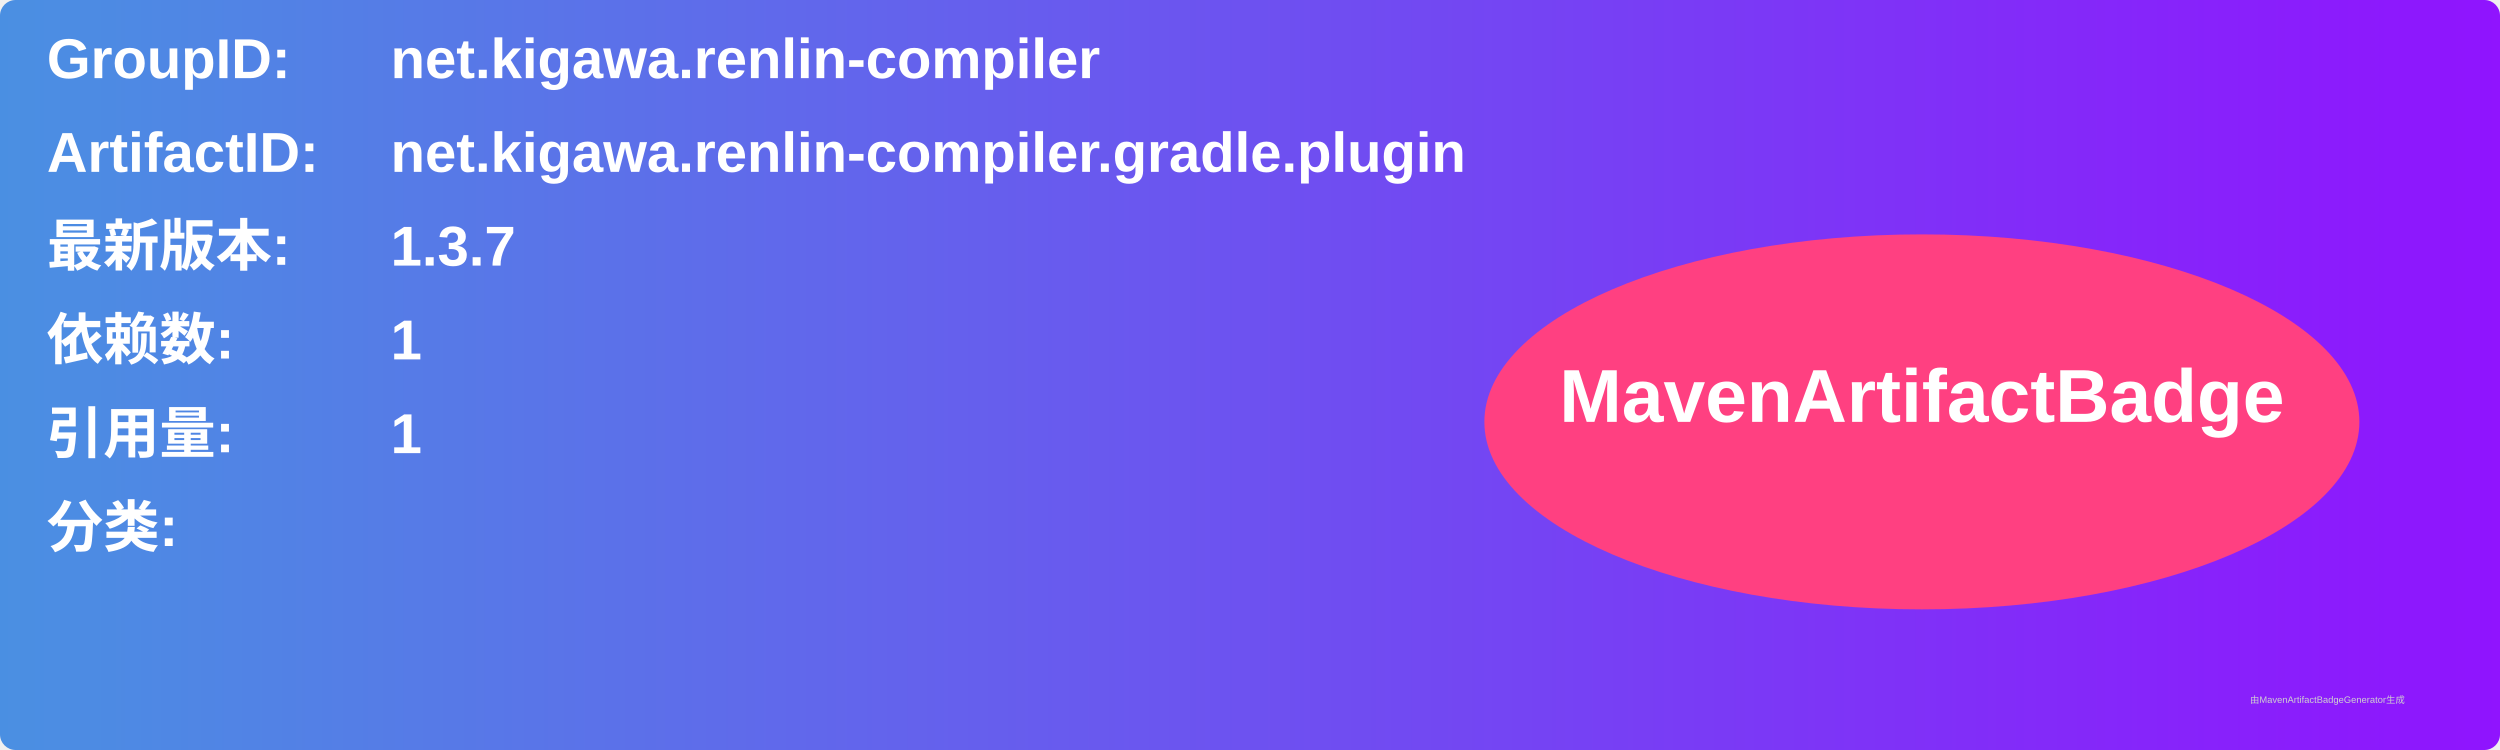
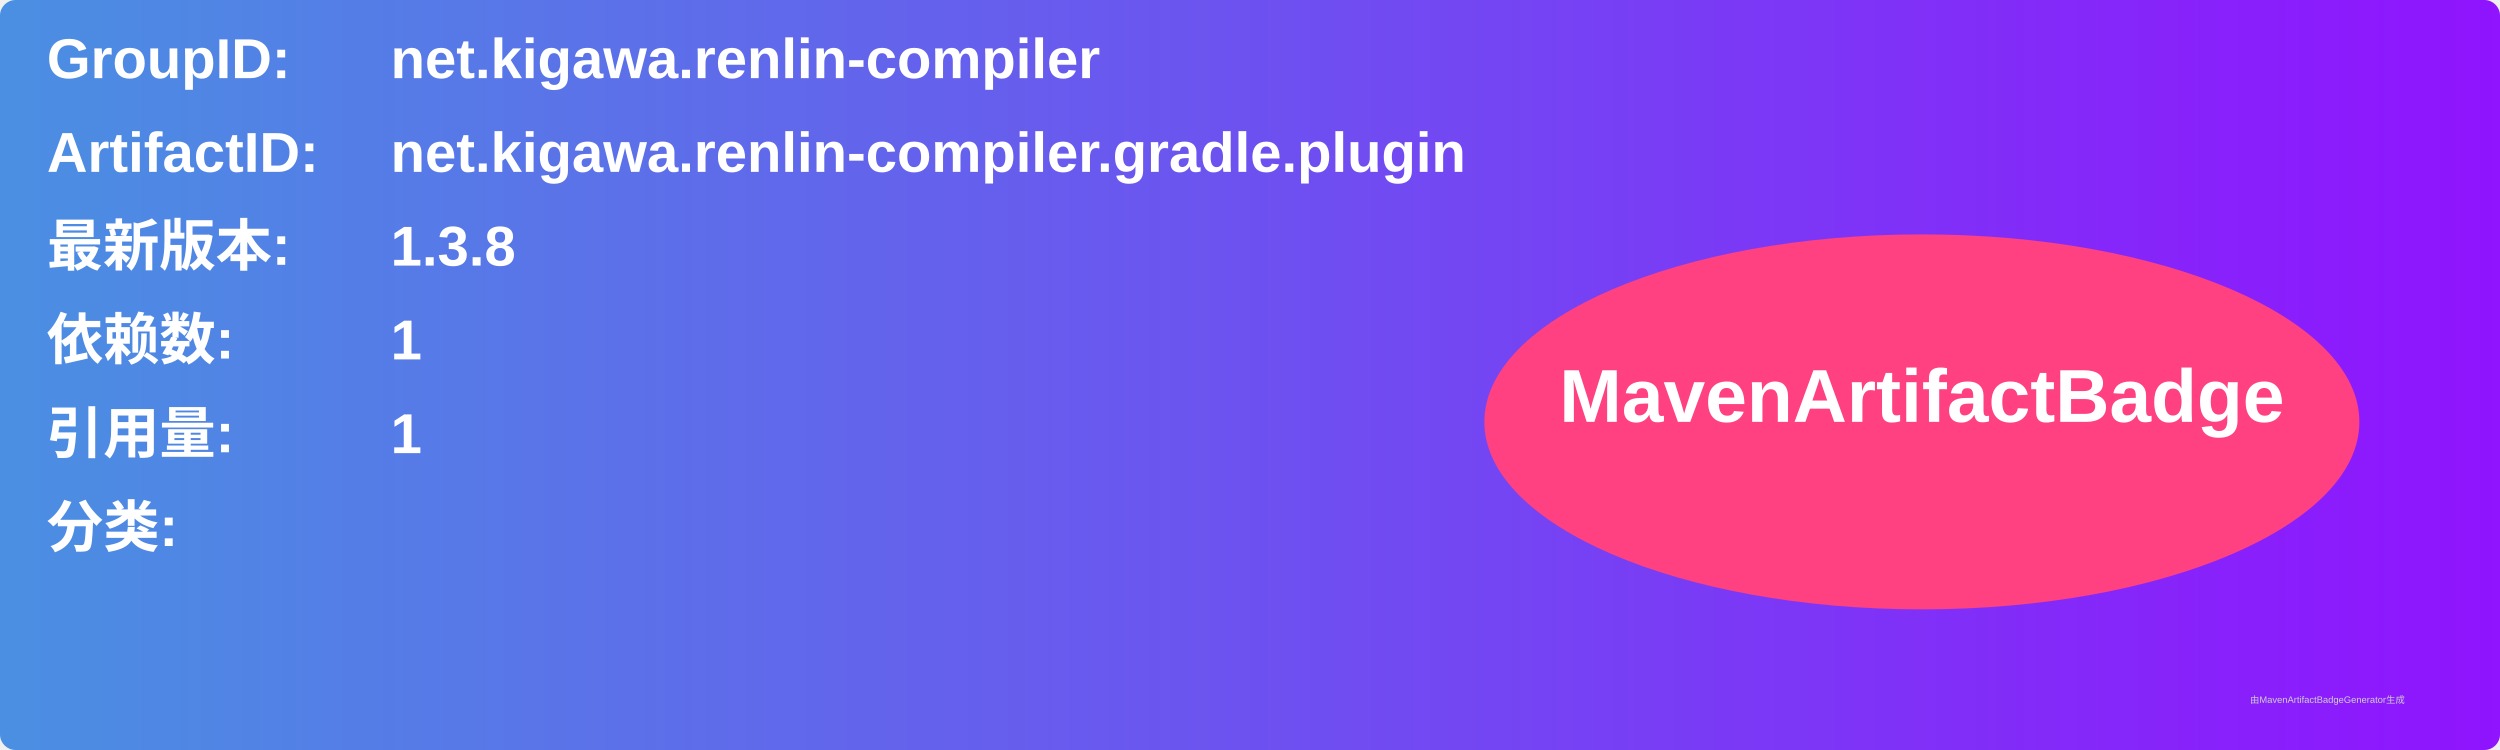
<svg xmlns="http://www.w3.org/2000/svg" width="800" height="240" viewBox="0 0 800 240">
  <linearGradient id="grad" x1="0%" y1="0%" x2="100%" y2="0%">
    <stop offset="0%" stop-color="#4a90e2" />
    <stop offset="100%" stop-color="#9013fe" />
  </linearGradient>
  <rect width="100%" height="100%" rx="5" ry="5" fill="url(#grad)" />
  <g transform="translate(15, 15)">
    <text x="0" y="10" font-family="Arial" font-size="18" fill="white" font-weight="bold" width="260">GroupID:</text>
    <text x="110" y="10" font-family="Arial" font-size="18" fill="white" font-weight="bold" width="460">net.kigawa.renlin-compiler</text>
    <text x="0" y="40" font-family="Arial" font-size="18" fill="white" font-weight="bold" width="260">ArtifactID:</text>
    <text x="110" y="40" font-family="Arial" font-size="18" fill="white" font-weight="bold" width="460">net.kigawa.renlin-compiler.gradle.plugin</text>
    <text x="0" y="70" font-family="Arial" font-size="18" fill="white" font-weight="bold">最新版本:</text>
    <text x="110" y="70" font-family="Arial" font-size="18" fill="white" font-weight="bold">
-       <tspan font-weight="bold">1.3.7</tspan>
+       <tspan font-weight="bold">1.3.8</tspan>
    </text>
    <text x="0" y="100" font-family="Arial" font-size="18" fill="white" font-weight="bold">依赖数: </text>
    <text x="110" y="100" font-family="Arial" font-size="18" fill="white">
      <tspan font-weight="bold">1</tspan>
    </text>
    <text x="0" y="130" font-family="Arial" font-size="18" fill="white" font-weight="bold">引用量: </text>
    <text x="110" y="130" font-family="Arial" font-size="18" fill="white">
      <tspan font-weight="bold">1</tspan>
    </text>
    <text x="0" y="160" font-family="Arial" font-size="18" fill="white" font-weight="bold">分类:</text>
    <text x="10" y="190" font-family="Arial" font-size="10" fill="white">
      <tspan font-weight="bold" />
    </text>
    <ellipse cx="600" cy="120" rx="140" ry="60" fill="#ff4081" />
    <text x="600" y="120" text-anchor="middle" font-family="Arial" font-size="24" fill="white" font-weight="bold">MavenArtifactBadge</text>
  </g>
  <text x="720" y="225" font-family="Arial" font-size="3" fill="#d0d0d0">由MavenArtifactBadgeGenerator生成</text>
</svg>
